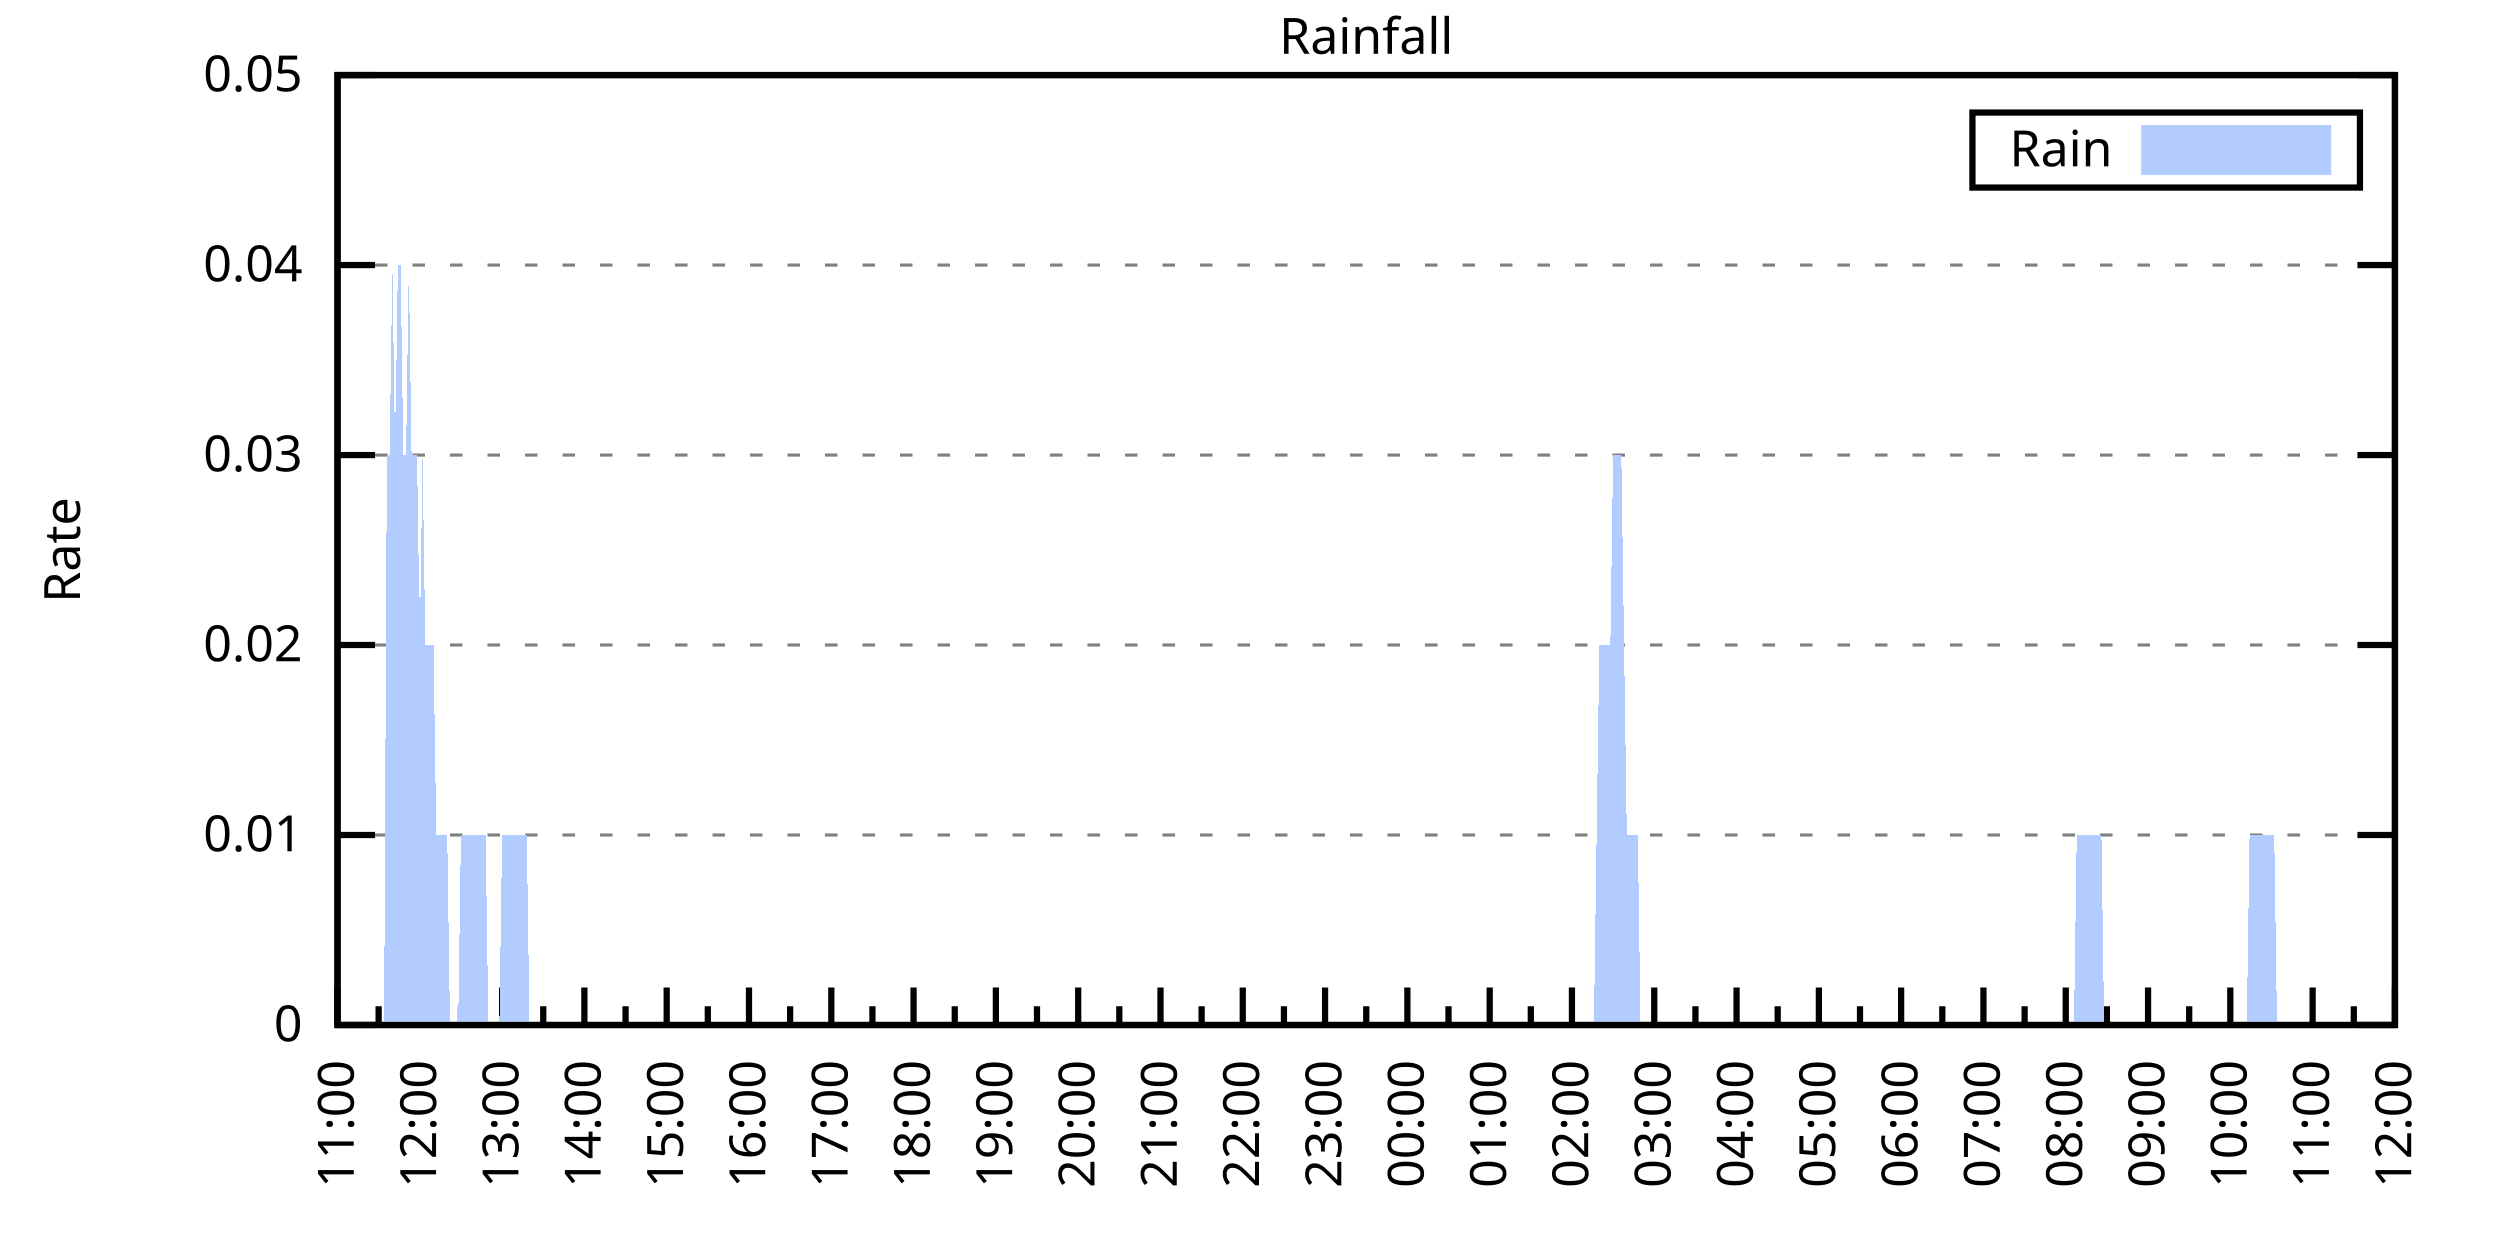
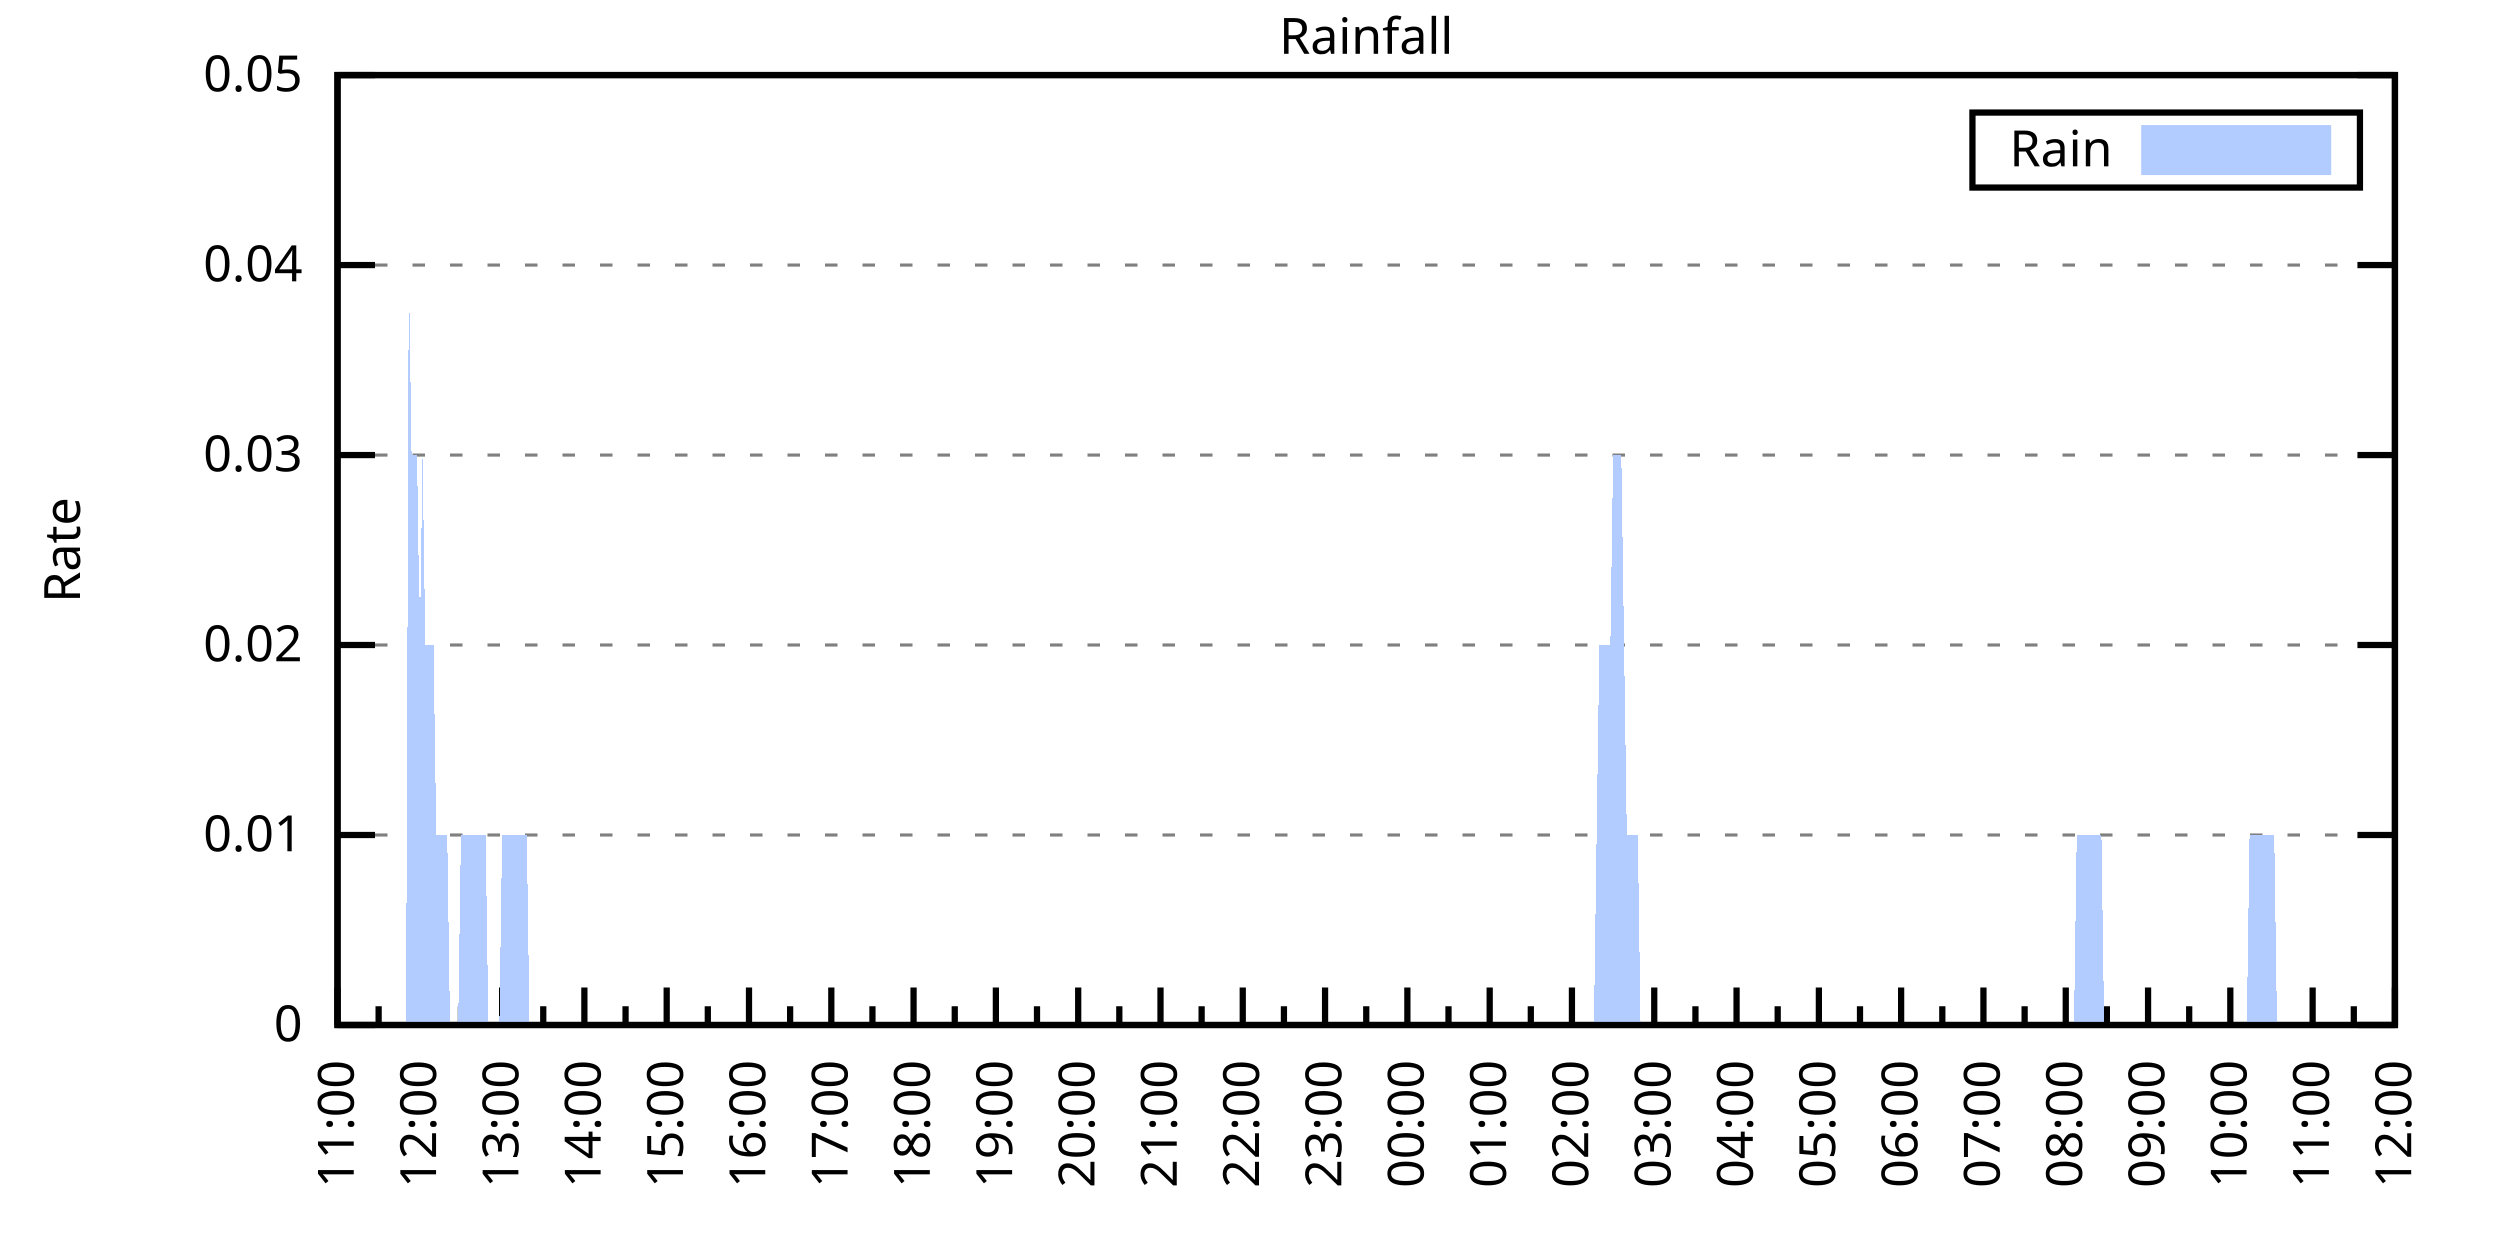
<svg xmlns="http://www.w3.org/2000/svg" xmlns:xlink="http://www.w3.org/1999/xlink" width="400" height="200" viewBox="0 0 400 200">
  <g id="gnuplot_canvas">
    <rect x="0" y="0" width="400" height="200" fill="none" />
    <defs>
      <circle id="gpDot" r="0.5" stroke-width="0.5" stroke="currentColor" />
      <path id="gpPt0" stroke-width="0.333" stroke="currentColor" d="M-1,0 h2 M0,-1 v2" />
      <path id="gpPt1" stroke-width="0.333" stroke="currentColor" d="M-1,-1 L1,1 M1,-1 L-1,1" />
      <path id="gpPt2" stroke-width="0.333" stroke="currentColor" d="M-1,0 L1,0 M0,-1 L0,1 M-1,-1 L1,1 M-1,1 L1,-1" />
      <rect id="gpPt3" stroke-width="0.333" stroke="currentColor" x="-1" y="-1" width="2" height="2" />
      <rect id="gpPt4" stroke-width="0.333" stroke="currentColor" fill="currentColor" x="-1" y="-1" width="2" height="2" />
      <circle id="gpPt5" stroke-width="0.333" stroke="currentColor" cx="0" cy="0" r="1" />
      <use xlink:href="#gpPt5" id="gpPt6" fill="currentColor" stroke="none" />
      <path id="gpPt7" stroke-width="0.333" stroke="currentColor" d="M0,-1.33 L-1.33,0.67 L1.33,0.67 z" />
      <use xlink:href="#gpPt7" id="gpPt8" fill="currentColor" stroke="none" />
      <use xlink:href="#gpPt7" id="gpPt9" stroke="currentColor" transform="rotate(180)" />
      <use xlink:href="#gpPt9" id="gpPt10" fill="currentColor" stroke="none" />
      <use xlink:href="#gpPt3" id="gpPt11" stroke="currentColor" transform="rotate(45)" />
      <use xlink:href="#gpPt11" id="gpPt12" fill="currentColor" stroke="none" />
      <path id="gpPt13" stroke-width="0.333" stroke="currentColor" d="M0,1.330 L1.265,0.411 L0.782,-1.067 L-0.782,-1.076 L-1.265,0.411 z" />
      <use xlink:href="#gpPt13" id="gpPt14" fill="currentColor" stroke="none" />
      <filter id="textbox" filterUnits="objectBoundingBox" x="0" y="0" height="1" width="1">
        <feFlood flood-color="white" flood-opacity="1" result="bgnd" />
        <feComposite in="SourceGraphic" in2="bgnd" operator="atop" />
      </filter>
      <filter id="greybox" filterUnits="objectBoundingBox" x="0" y="0" height="1" width="1">
        <feFlood flood-color="lightgrey" flood-opacity="1" result="grey" />
        <feComposite in="SourceGraphic" in2="grey" operator="atop" />
      </filter>
    </defs>
    <g fill="none" color="white" stroke="currentColor" stroke-width="1.00" stroke-linecap="butt" stroke-linejoin="miter">
</g>
    <g fill="none" color="black" stroke="currentColor" stroke-width="1.00" stroke-linecap="butt" stroke-linejoin="miter">
      <g stroke="none" shape-rendering="crispEdges">
        <polygon fill="rgb(255, 255, 255)" points="54.00,164.00 383.18,164.00 383.18,12.02 54.00,12.02 " />
      </g>
    </g>
    <g fill="none" color="black" stroke="currentColor" stroke-width="1.00" stroke-linecap="butt" stroke-linejoin="miter">
</g>
    <g fill="none" color="black" stroke="black" stroke-width="0.50" stroke-linecap="butt" stroke-linejoin="miter">
</g>
    <g fill="none" color="gray" stroke="currentColor" stroke-width="0.50" stroke-linecap="butt" stroke-linejoin="miter">
      <path stroke="gray" stroke-dasharray="2,4" class="gridline" d="M54.00,164.00 L383.19,164.00  " />
    </g>
    <g fill="none" color="gray" stroke="gray" stroke-width="1.00" stroke-linecap="butt" stroke-linejoin="miter">
</g>
    <g fill="none" color="black" stroke="currentColor" stroke-width="1.00" stroke-linecap="butt" stroke-linejoin="miter">
      <path stroke="black" d="M54.00,164.00 L60.00,164.00 M383.19,164.00 L377.19,164.00  " />
      <g transform="translate(48.40,166.60)" stroke="none" fill="black" font-family="Sans" font-size="8.00" text-anchor="end">
        <text>
          <tspan font-family="Sans"> 0</tspan>
        </text>
      </g>
    </g>
    <g fill="none" color="black" stroke="currentColor" stroke-width="1.00" stroke-linecap="butt" stroke-linejoin="miter">
</g>
    <g fill="none" color="black" stroke="black" stroke-width="0.50" stroke-linecap="butt" stroke-linejoin="miter">
</g>
    <g fill="none" color="gray" stroke="currentColor" stroke-width="0.50" stroke-linecap="butt" stroke-linejoin="miter">
      <path stroke="gray" stroke-dasharray="2,4" class="gridline" d="M54.00,133.60 L383.19,133.60  " />
    </g>
    <g fill="none" color="gray" stroke="gray" stroke-width="1.00" stroke-linecap="butt" stroke-linejoin="miter">
</g>
    <g fill="none" color="black" stroke="currentColor" stroke-width="1.00" stroke-linecap="butt" stroke-linejoin="miter">
      <path stroke="black" d="M54.00,133.60 L60.00,133.60 M383.19,133.60 L377.19,133.60  " />
      <g transform="translate(48.40,136.20)" stroke="none" fill="black" font-family="Sans" font-size="8.00" text-anchor="end">
        <text>
          <tspan font-family="Sans"> 0.01</tspan>
        </text>
      </g>
    </g>
    <g fill="none" color="black" stroke="currentColor" stroke-width="1.00" stroke-linecap="butt" stroke-linejoin="miter">
</g>
    <g fill="none" color="black" stroke="black" stroke-width="0.50" stroke-linecap="butt" stroke-linejoin="miter">
</g>
    <g fill="none" color="gray" stroke="currentColor" stroke-width="0.50" stroke-linecap="butt" stroke-linejoin="miter">
      <path stroke="gray" stroke-dasharray="2,4" class="gridline" d="M54.00,103.20 L383.19,103.20  " />
    </g>
    <g fill="none" color="gray" stroke="gray" stroke-width="1.00" stroke-linecap="butt" stroke-linejoin="miter">
</g>
    <g fill="none" color="black" stroke="currentColor" stroke-width="1.00" stroke-linecap="butt" stroke-linejoin="miter">
      <path stroke="black" d="M54.00,103.20 L60.00,103.20 M383.19,103.20 L377.19,103.20  " />
      <g transform="translate(48.40,105.80)" stroke="none" fill="black" font-family="Sans" font-size="8.00" text-anchor="end">
        <text>
          <tspan font-family="Sans"> 0.02</tspan>
        </text>
      </g>
    </g>
    <g fill="none" color="black" stroke="currentColor" stroke-width="1.00" stroke-linecap="butt" stroke-linejoin="miter">
</g>
    <g fill="none" color="black" stroke="black" stroke-width="0.50" stroke-linecap="butt" stroke-linejoin="miter">
</g>
    <g fill="none" color="gray" stroke="currentColor" stroke-width="0.50" stroke-linecap="butt" stroke-linejoin="miter">
      <path stroke="gray" stroke-dasharray="2,4" class="gridline" d="M54.00,72.81 L383.19,72.81  " />
    </g>
    <g fill="none" color="gray" stroke="gray" stroke-width="1.00" stroke-linecap="butt" stroke-linejoin="miter">
</g>
    <g fill="none" color="black" stroke="currentColor" stroke-width="1.00" stroke-linecap="butt" stroke-linejoin="miter">
      <path stroke="black" d="M54.00,72.81 L60.00,72.81 M383.19,72.81 L377.19,72.81  " />
      <g transform="translate(48.40,75.41)" stroke="none" fill="black" font-family="Sans" font-size="8.00" text-anchor="end">
        <text>
          <tspan font-family="Sans"> 0.03</tspan>
        </text>
      </g>
    </g>
    <g fill="none" color="black" stroke="currentColor" stroke-width="1.00" stroke-linecap="butt" stroke-linejoin="miter">
</g>
    <g fill="none" color="black" stroke="black" stroke-width="0.50" stroke-linecap="butt" stroke-linejoin="miter">
</g>
    <g fill="none" color="gray" stroke="currentColor" stroke-width="0.50" stroke-linecap="butt" stroke-linejoin="miter">
      <path stroke="gray" stroke-dasharray="2,4" class="gridline" d="M54.00,42.41 L383.19,42.41  " />
    </g>
    <g fill="none" color="gray" stroke="gray" stroke-width="1.00" stroke-linecap="butt" stroke-linejoin="miter">
</g>
    <g fill="none" color="black" stroke="currentColor" stroke-width="1.00" stroke-linecap="butt" stroke-linejoin="miter">
      <path stroke="black" d="M54.00,42.41 L60.00,42.41 M383.19,42.41 L377.19,42.41  " />
      <g transform="translate(48.40,45.01)" stroke="none" fill="black" font-family="Sans" font-size="8.00" text-anchor="end">
        <text>
          <tspan font-family="Sans"> 0.04</tspan>
        </text>
      </g>
    </g>
    <g fill="none" color="black" stroke="currentColor" stroke-width="1.00" stroke-linecap="butt" stroke-linejoin="miter">
</g>
    <g fill="none" color="black" stroke="black" stroke-width="0.50" stroke-linecap="butt" stroke-linejoin="miter">
</g>
    <g fill="none" color="gray" stroke="currentColor" stroke-width="0.50" stroke-linecap="butt" stroke-linejoin="miter">
      <path stroke="gray" stroke-dasharray="2,4" class="gridline" d="M54.00,12.01 L383.19,12.01  " />
    </g>
    <g fill="none" color="gray" stroke="gray" stroke-width="1.00" stroke-linecap="butt" stroke-linejoin="miter">
</g>
    <g fill="none" color="black" stroke="currentColor" stroke-width="1.00" stroke-linecap="butt" stroke-linejoin="miter">
      <path stroke="black" d="M54.00,12.01 L60.00,12.01 M383.19,12.01 L377.19,12.01  " />
      <g transform="translate(48.40,14.61)" stroke="none" fill="black" font-family="Sans" font-size="8.00" text-anchor="end">
        <text>
          <tspan font-family="Sans"> 0.05</tspan>
        </text>
      </g>
    </g>
    <g fill="none" color="black" stroke="currentColor" stroke-width="1.00" stroke-linecap="butt" stroke-linejoin="miter">
      <path stroke="black" d="M54.00,164.00 L54.00,158.00  " />
      <g transform="translate(56.60,169.60) rotate(270)" stroke="none" fill="black" font-family="Sans" font-size="8.00" text-anchor="end">
        <text>
          <tspan font-family="Sans">11:00</tspan>
        </text>
      </g>
    </g>
    <g fill="none" color="black" stroke="currentColor" stroke-width="1.00" stroke-linecap="butt" stroke-linejoin="miter">
      <path stroke="black" d="M60.58,164.00 L60.58,161.00 M67.17,164.00 L67.17,158.00  " />
      <g transform="translate(69.77,169.60) rotate(270)" stroke="none" fill="black" font-family="Sans" font-size="8.00" text-anchor="end">
        <text>
          <tspan font-family="Sans">12:00</tspan>
        </text>
      </g>
    </g>
    <g fill="none" color="black" stroke="currentColor" stroke-width="1.00" stroke-linecap="butt" stroke-linejoin="miter">
      <path stroke="black" d="M73.75,164.00 L73.75,161.00 M80.34,164.00 L80.34,158.00  " />
      <g transform="translate(82.94,169.60) rotate(270)" stroke="none" fill="black" font-family="Sans" font-size="8.00" text-anchor="end">
        <text>
          <tspan font-family="Sans">13:00</tspan>
        </text>
      </g>
    </g>
    <g fill="none" color="black" stroke="currentColor" stroke-width="1.00" stroke-linecap="butt" stroke-linejoin="miter">
      <path stroke="black" d="M86.92,164.00 L86.92,161.00 M93.50,164.00 L93.50,158.00  " />
      <g transform="translate(96.10,169.60) rotate(270)" stroke="none" fill="black" font-family="Sans" font-size="8.00" text-anchor="end">
        <text>
          <tspan font-family="Sans">14:00</tspan>
        </text>
      </g>
    </g>
    <g fill="none" color="black" stroke="currentColor" stroke-width="1.00" stroke-linecap="butt" stroke-linejoin="miter">
      <path stroke="black" d="M100.09,164.00 L100.09,161.00 M106.67,164.00 L106.67,158.00  " />
      <g transform="translate(109.27,169.60) rotate(270)" stroke="none" fill="black" font-family="Sans" font-size="8.00" text-anchor="end">
        <text>
          <tspan font-family="Sans">15:00</tspan>
        </text>
      </g>
    </g>
    <g fill="none" color="black" stroke="currentColor" stroke-width="1.00" stroke-linecap="butt" stroke-linejoin="miter">
      <path stroke="black" d="M113.25,164.00 L113.25,161.00 M119.84,164.00 L119.84,158.00  " />
      <g transform="translate(122.44,169.60) rotate(270)" stroke="none" fill="black" font-family="Sans" font-size="8.00" text-anchor="end">
        <text>
          <tspan font-family="Sans">16:00</tspan>
        </text>
      </g>
    </g>
    <g fill="none" color="black" stroke="currentColor" stroke-width="1.00" stroke-linecap="butt" stroke-linejoin="miter">
      <path stroke="black" d="M126.42,164.00 L126.42,161.00 M133.01,164.00 L133.01,158.00  " />
      <g transform="translate(135.61,169.60) rotate(270)" stroke="none" fill="black" font-family="Sans" font-size="8.00" text-anchor="end">
        <text>
          <tspan font-family="Sans">17:00</tspan>
        </text>
      </g>
    </g>
    <g fill="none" color="black" stroke="currentColor" stroke-width="1.00" stroke-linecap="butt" stroke-linejoin="miter">
      <path stroke="black" d="M139.59,164.00 L139.59,161.00 M146.17,164.00 L146.17,158.00  " />
      <g transform="translate(148.77,169.60) rotate(270)" stroke="none" fill="black" font-family="Sans" font-size="8.00" text-anchor="end">
        <text>
          <tspan font-family="Sans">18:00</tspan>
        </text>
      </g>
    </g>
    <g fill="none" color="black" stroke="currentColor" stroke-width="1.00" stroke-linecap="butt" stroke-linejoin="miter">
      <path stroke="black" d="M152.76,164.00 L152.76,161.00 M159.34,164.00 L159.34,158.00  " />
      <g transform="translate(161.94,169.60) rotate(270)" stroke="none" fill="black" font-family="Sans" font-size="8.00" text-anchor="end">
        <text>
          <tspan font-family="Sans">19:00</tspan>
        </text>
      </g>
    </g>
    <g fill="none" color="black" stroke="currentColor" stroke-width="1.00" stroke-linecap="butt" stroke-linejoin="miter">
      <path stroke="black" d="M165.92,164.00 L165.92,161.00 M172.51,164.00 L172.51,158.00  " />
      <g transform="translate(175.11,169.60) rotate(270)" stroke="none" fill="black" font-family="Sans" font-size="8.00" text-anchor="end">
        <text>
          <tspan font-family="Sans">20:00</tspan>
        </text>
      </g>
    </g>
    <g fill="none" color="black" stroke="currentColor" stroke-width="1.00" stroke-linecap="butt" stroke-linejoin="miter">
      <path stroke="black" d="M179.09,164.00 L179.09,161.00 M185.68,164.00 L185.68,158.00  " />
      <g transform="translate(188.28,169.60) rotate(270)" stroke="none" fill="black" font-family="Sans" font-size="8.00" text-anchor="end">
        <text>
          <tspan font-family="Sans">21:00</tspan>
        </text>
      </g>
    </g>
    <g fill="none" color="black" stroke="currentColor" stroke-width="1.00" stroke-linecap="butt" stroke-linejoin="miter">
      <path stroke="black" d="M192.26,164.00 L192.26,161.00 M198.84,164.00 L198.84,158.00  " />
      <g transform="translate(201.44,169.60) rotate(270)" stroke="none" fill="black" font-family="Sans" font-size="8.00" text-anchor="end">
        <text>
          <tspan font-family="Sans">22:00</tspan>
        </text>
      </g>
    </g>
    <g fill="none" color="black" stroke="currentColor" stroke-width="1.00" stroke-linecap="butt" stroke-linejoin="miter">
      <path stroke="black" d="M205.43,164.00 L205.43,161.00 M212.01,164.00 L212.01,158.00  " />
      <g transform="translate(214.61,169.60) rotate(270)" stroke="none" fill="black" font-family="Sans" font-size="8.00" text-anchor="end">
        <text>
          <tspan font-family="Sans">23:00</tspan>
        </text>
      </g>
    </g>
    <g fill="none" color="black" stroke="currentColor" stroke-width="1.00" stroke-linecap="butt" stroke-linejoin="miter">
      <path stroke="black" d="M218.60,164.00 L218.60,161.00 M225.18,164.00 L225.18,158.00  " />
      <g transform="translate(227.78,169.60) rotate(270)" stroke="none" fill="black" font-family="Sans" font-size="8.00" text-anchor="end">
        <text>
          <tspan font-family="Sans">00:00</tspan>
        </text>
      </g>
    </g>
    <g fill="none" color="black" stroke="currentColor" stroke-width="1.00" stroke-linecap="butt" stroke-linejoin="miter">
      <path stroke="black" d="M231.76,164.00 L231.76,161.00 M238.35,164.00 L238.35,158.00  " />
      <g transform="translate(240.95,169.60) rotate(270)" stroke="none" fill="black" font-family="Sans" font-size="8.00" text-anchor="end">
        <text>
          <tspan font-family="Sans">01:00</tspan>
        </text>
      </g>
    </g>
    <g fill="none" color="black" stroke="currentColor" stroke-width="1.00" stroke-linecap="butt" stroke-linejoin="miter">
      <path stroke="black" d="M244.93,164.00 L244.93,161.00 M251.51,164.00 L251.51,158.00  " />
      <g transform="translate(254.11,169.60) rotate(270)" stroke="none" fill="black" font-family="Sans" font-size="8.00" text-anchor="end">
        <text>
          <tspan font-family="Sans">02:00</tspan>
        </text>
      </g>
    </g>
    <g fill="none" color="black" stroke="currentColor" stroke-width="1.00" stroke-linecap="butt" stroke-linejoin="miter">
      <path stroke="black" d="M258.10,164.00 L258.10,161.00 M264.68,164.00 L264.68,158.00  " />
      <g transform="translate(267.28,169.60) rotate(270)" stroke="none" fill="black" font-family="Sans" font-size="8.00" text-anchor="end">
        <text>
          <tspan font-family="Sans">03:00</tspan>
        </text>
      </g>
    </g>
    <g fill="none" color="black" stroke="currentColor" stroke-width="1.00" stroke-linecap="butt" stroke-linejoin="miter">
      <path stroke="black" d="M271.27,164.00 L271.27,161.00 M277.85,164.00 L277.85,158.00  " />
      <g transform="translate(280.45,169.60) rotate(270)" stroke="none" fill="black" font-family="Sans" font-size="8.00" text-anchor="end">
        <text>
          <tspan font-family="Sans">04:00</tspan>
        </text>
      </g>
    </g>
    <g fill="none" color="black" stroke="currentColor" stroke-width="1.00" stroke-linecap="butt" stroke-linejoin="miter">
      <path stroke="black" d="M284.43,164.00 L284.43,161.00 M291.02,164.00 L291.02,158.00  " />
      <g transform="translate(293.62,169.60) rotate(270)" stroke="none" fill="black" font-family="Sans" font-size="8.00" text-anchor="end">
        <text>
          <tspan font-family="Sans">05:00</tspan>
        </text>
      </g>
    </g>
    <g fill="none" color="black" stroke="currentColor" stroke-width="1.00" stroke-linecap="butt" stroke-linejoin="miter">
      <path stroke="black" d="M297.60,164.00 L297.60,161.00 M304.18,164.00 L304.18,158.00  " />
      <g transform="translate(306.78,169.60) rotate(270)" stroke="none" fill="black" font-family="Sans" font-size="8.00" text-anchor="end">
        <text>
          <tspan font-family="Sans">06:00</tspan>
        </text>
      </g>
    </g>
    <g fill="none" color="black" stroke="currentColor" stroke-width="1.00" stroke-linecap="butt" stroke-linejoin="miter">
      <path stroke="black" d="M310.77,164.00 L310.77,161.00 M317.35,164.00 L317.35,158.00  " />
      <g transform="translate(319.95,169.60) rotate(270)" stroke="none" fill="black" font-family="Sans" font-size="8.00" text-anchor="end">
        <text>
          <tspan font-family="Sans">07:00</tspan>
        </text>
      </g>
    </g>
    <g fill="none" color="black" stroke="currentColor" stroke-width="1.00" stroke-linecap="butt" stroke-linejoin="miter">
      <path stroke="black" d="M323.94,164.00 L323.94,161.00 M330.52,164.00 L330.52,158.00  " />
      <g transform="translate(333.12,169.60) rotate(270)" stroke="none" fill="black" font-family="Sans" font-size="8.00" text-anchor="end">
        <text>
          <tspan font-family="Sans">08:00</tspan>
        </text>
      </g>
    </g>
    <g fill="none" color="black" stroke="currentColor" stroke-width="1.00" stroke-linecap="butt" stroke-linejoin="miter">
      <path stroke="black" d="M337.10,164.00 L337.10,161.00 M343.69,164.00 L343.69,158.00  " />
      <g transform="translate(346.29,169.60) rotate(270)" stroke="none" fill="black" font-family="Sans" font-size="8.00" text-anchor="end">
        <text>
          <tspan font-family="Sans">09:00</tspan>
        </text>
      </g>
    </g>
    <g fill="none" color="black" stroke="currentColor" stroke-width="1.00" stroke-linecap="butt" stroke-linejoin="miter">
      <path stroke="black" d="M350.27,164.00 L350.27,161.00 M356.85,164.00 L356.85,158.00  " />
      <g transform="translate(359.45,169.60) rotate(270)" stroke="none" fill="black" font-family="Sans" font-size="8.00" text-anchor="end">
        <text>
          <tspan font-family="Sans">10:00</tspan>
        </text>
      </g>
    </g>
    <g fill="none" color="black" stroke="currentColor" stroke-width="1.00" stroke-linecap="butt" stroke-linejoin="miter">
      <path stroke="black" d="M363.44,164.00 L363.44,161.00 M370.02,164.00 L370.02,158.00  " />
      <g transform="translate(372.62,169.60) rotate(270)" stroke="none" fill="black" font-family="Sans" font-size="8.00" text-anchor="end">
        <text>
          <tspan font-family="Sans">11:00</tspan>
        </text>
      </g>
    </g>
    <g fill="none" color="black" stroke="currentColor" stroke-width="1.00" stroke-linecap="butt" stroke-linejoin="miter">
      <path stroke="black" d="M376.61,164.00 L376.61,161.00 M383.19,164.00 L383.19,158.00  " />
      <g transform="translate(385.79,169.60) rotate(270)" stroke="none" fill="black" font-family="Sans" font-size="8.00" text-anchor="end">
        <text>
          <tspan font-family="Sans">12:00</tspan>
        </text>
      </g>
    </g>
    <g fill="none" color="black" stroke="currentColor" stroke-width="1.00" stroke-linecap="butt" stroke-linejoin="miter">
</g>
    <g fill="none" color="black" stroke="currentColor" stroke-width="1.00" stroke-linecap="butt" stroke-linejoin="miter">
      <path stroke="black" d="M54.00,12.01 L54.00,164.00 L383.19,164.00 L383.19,12.01 L54.00,12.01 Z  " />
    </g>
    <g fill="none" color="black" stroke="currentColor" stroke-width="1.00" stroke-linecap="butt" stroke-linejoin="miter">
      <g transform="translate(12.80,88.01) rotate(270)" stroke="none" fill="black" font-family="Sans" font-size="8.00" text-anchor="middle">
        <text>
          <tspan font-family="Sans">Rate</tspan>
        </text>
      </g>
    </g>
    <g fill="none" color="black" stroke="currentColor" stroke-width="1.00" stroke-linecap="butt" stroke-linejoin="miter">
</g>
    <g fill="none" color="black" stroke="currentColor" stroke-width="1.00" stroke-linecap="butt" stroke-linejoin="miter">
      <path stroke="black" d="M315.59,30.01 L315.59,18.01 L377.59,18.01 L377.59,30.01 L315.59,30.01 Z  " />
    </g>
    <g id="Rainfall_plot_1">
      <g fill="none" color="white" stroke="black" stroke-width="2.00" stroke-linecap="butt" stroke-linejoin="miter">
</g>
      <g fill="none" color="black" stroke="currentColor" stroke-width="2.00" stroke-linecap="butt" stroke-linejoin="miter">
        <g transform="translate(337.99,26.61)" stroke="none" fill="black" font-family="Sans" font-size="8.00" text-anchor="end">
          <text>
            <tspan font-family="Sans">Rain</tspan>
          </text>
        </g>
      </g>
      <g fill="none" color="black" stroke="currentColor" stroke-width="2.00" stroke-linecap="butt" stroke-linejoin="miter">
        <g stroke="none" shape-rendering="crispEdges">
          <polygon fill="rgb(178, 204, 255)" points="343.59,27.01 371.99,27.01 371.99,21.01 343.59,21.01 " />
        </g>
        <path stroke="rgb(178, 204, 255)" d="M343.59,27.01 L371.99,27.01 L371.99,21.01 L343.59,21.01 L343.59,27.01 Z  " />
      </g>
      <g fill="none" color="black" stroke="currentColor" stroke-width="2.00" stroke-linecap="butt" stroke-linejoin="miter">
        <g stroke="none" shape-rendering="crispEdges">
-           <polygon fill="rgb(178, 204, 255)" points="57.51,164.00 57.95,164.00 58.39,164.00 58.83,164.00 59.27,164.00 59.71,164.00 60.14,164.00 60.58,164.00 61.02,164.00 61.46,164.00 61.90,72.81 62.34,72.81 62.78,42.41 63.22,72.81 63.66,42.41 64.10,42.41 64.53,72.81 64.97,72.81 65.41,42.41 65.85,72.81 66.29,72.81 66.73,72.81 67.17,103.20 67.61,72.81 68.05,103.20 68.48,103.20 68.92,103.20 69.36,103.20 69.80,133.60 70.24,133.60 70.68,133.60 71.12,133.60 71.56,133.60 72.00,164.00 72.43,164.00 72.87,164.00 73.31,164.00 73.75,133.60 74.19,133.60 74.63,133.60 75.07,133.60 75.51,133.60 75.95,133.60 76.38,133.60 76.82,133.60 77.26,133.60 77.70,133.60 78.14,164.00 78.58,164.00 79.02,164.00 79.46,164.00 79.90,164.00 80.34,133.60 80.77,133.60 81.21,133.60 81.65,133.60 82.09,133.60 82.53,133.60 82.97,133.60 83.41,133.60 83.85,133.60 84.29,133.60 84.72,164.00 85.16,164.00 85.60,164.00 86.04,164.00 86.48,164.00 86.92,164.00 87.36,164.00 87.80,164.00 88.24,164.00 88.67,164.00 89.11,164.00 89.55,164.00 89.99,164.00 90.43,164.00 90.87,164.00 91.31,164.00 91.75,164.00 92.19,164.00 92.62,164.00 93.06,164.00 93.50,164.00 93.94,164.00 94.38,164.00 94.82,164.00 95.26,164.00 95.70,164.00 96.14,164.00 96.58,164.00 97.01,164.00 97.45,164.00 97.89,164.00 98.33,164.00 98.77,164.00 99.21,164.00 99.65,164.00 100.09,164.00 100.53,164.00 100.96,164.00 101.40,164.00 101.84,164.00 102.28,164.00 102.72,164.00 103.16,164.00 103.60,164.00 104.04,164.00 104.48,164.00 104.91,164.00 105.35,164.00 105.79,164.00 106.23,164.00 106.67,164.00 107.11,164.00 107.55,164.00 107.99,164.00 108.43,164.00 108.87,164.00 109.30,164.00 109.74,164.00 110.18,164.00 110.62,164.00 111.06,164.00 111.50,164.00 111.94,164.00 112.38,164.00 112.82,164.00 113.25,164.00 113.69,164.00 114.13,164.00 114.57,164.00 115.01,164.00 115.45,164.00 115.89,164.00 116.33,164.00 116.77,164.00 117.20,164.00 117.64,164.00 118.08,164.00 118.52,164.00 118.96,164.00 119.40,164.00 119.84,164.00 120.28,164.00 120.72,164.00 121.15,164.00 121.59,164.00 122.03,164.00 122.47,164.00 122.91,164.00 123.35,164.00 123.79,164.00 124.23,164.00 124.67,164.00 125.11,164.00 125.54,164.00 125.98,164.00 126.42,164.00 126.86,164.00 127.30,164.00 127.74,164.00 128.18,164.00 128.62,164.00 129.06,164.00 129.49,164.00 129.93,164.00 130.37,164.00 130.81,164.00 131.25,164.00 131.69,164.00 132.13,164.00 132.57,164.00 133.01,164.00 133.44,164.00 133.88,164.00 134.32,164.00 134.76,164.00 135.20,164.00 135.64,164.00 136.08,164.00 136.52,164.00 136.96,164.00 137.39,164.00 137.83,164.00 138.27,164.00 138.71,164.00 139.15,164.00 139.59,164.00 140.03,164.00 140.47,164.00 140.91,164.00 141.35,164.00 141.78,164.00 142.22,164.00 142.66,164.00 143.10,164.00 143.54,164.00 143.98,164.00 144.42,164.00 144.86,164.00 145.30,164.00 145.73,164.00 146.17,164.00 146.61,164.00 147.05,164.00 147.49,164.00 147.93,164.00 148.37,164.00 148.81,164.00 149.25,164.00 149.68,164.00 150.12,164.00 150.56,164.00 151.00,164.00 151.44,164.00 151.88,164.00 152.32,164.00 152.76,164.00 153.20,164.00 153.63,164.00 154.07,164.00 154.51,164.00 154.95,164.00 155.39,164.00 155.83,164.00 156.27,164.00 156.71,164.00 157.15,164.00 157.59,164.00 158.02,164.00 158.46,164.00 158.90,164.00 159.34,164.00 159.78,164.00 160.22,164.00 160.66,164.00 161.10,164.00 161.54,164.00 161.97,164.00 162.41,164.00 162.85,164.00 163.29,164.00 163.73,164.00 164.17,164.00 164.61,164.00 165.05,164.00 165.49,164.00 165.92,164.00 166.36,164.00 166.80,164.00 167.24,164.00 167.68,164.00 168.12,164.00 168.56,164.00 169.00,164.00 169.44,164.00 169.87,164.00 170.31,164.00 170.75,164.00 171.19,164.00 171.63,164.00 172.07,164.00 172.51,164.00 172.95,164.00 173.39,164.00 173.83,164.00 174.26,164.00 174.70,164.00 175.14,164.00 175.58,164.00 176.02,164.00 176.46,164.00 176.90,164.00 177.34,164.00 177.78,164.00 178.21,164.00 178.65,164.00 179.09,164.00 179.53,164.00 179.97,164.00 180.41,164.00 180.85,164.00 181.29,164.00 181.73,164.00 182.16,164.00 182.60,164.00 183.04,164.00 183.48,164.00 183.92,164.00 184.36,164.00 184.80,164.00 185.24,164.00 185.68,164.00 186.11,164.00 186.55,164.00 186.99,164.00 187.43,164.00 187.87,164.00 188.31,164.00 188.75,164.00 189.19,164.00 189.63,164.00 190.07,164.00 190.50,164.00 190.94,164.00 191.38,164.00 191.82,164.00 192.26,164.00 192.70,164.00 193.14,164.00 193.58,164.00 194.02,164.00 194.45,164.00 194.89,164.00 195.33,164.00 195.77,164.00 196.21,164.00 196.65,164.00 197.09,164.00 197.53,164.00 197.97,164.00 198.40,164.00 198.84,164.00 199.28,164.00 199.72,164.00 200.16,164.00 200.60,164.00 201.04,164.00 201.48,164.00 201.92,164.00 202.35,164.00 202.79,164.00 203.23,164.00 203.67,164.00 204.11,164.00 204.55,164.00 204.99,164.00 205.43,164.00 205.87,164.00 206.31,164.00 206.74,164.00 207.18,164.00 207.62,164.00 208.06,164.00 208.50,164.00 208.94,164.00 209.38,164.00 209.82,164.00 210.26,164.00 210.69,164.00 211.13,164.00 211.57,164.00 212.01,164.00 212.45,164.00 212.89,164.00 213.33,164.00 213.77,164.00 214.21,164.00 214.64,164.00 215.08,164.00 215.52,164.00 215.96,164.00 216.40,164.00 216.84,164.00 217.28,164.00 217.72,164.00 218.16,164.00 218.60,164.00 219.03,164.00 219.47,164.00 219.91,164.00 220.35,164.00 220.79,164.00 221.23,164.00 221.67,164.00 222.11,164.00 222.55,164.00 222.98,164.00 223.42,164.00 223.86,164.00 224.30,164.00 224.74,164.00 225.18,164.00 225.62,164.00 226.06,164.00 226.50,164.00 226.93,164.00 227.37,164.00 227.81,164.00 228.25,164.00 228.69,164.00 229.13,164.00 229.57,164.00 230.01,164.00 230.45,164.00 230.88,164.00 231.32,164.00 231.76,164.00 232.20,164.00 232.64,164.00 233.08,164.00 233.52,164.00 233.96,164.00 234.40,164.00 234.84,164.00 235.27,164.00 235.71,164.00 236.15,164.00 236.59,164.00 237.03,164.00 237.47,164.00 237.91,164.00 238.35,164.00 238.79,164.00 239.22,164.00 239.66,164.00 240.10,164.00 240.54,164.00 240.98,164.00 241.42,164.00 241.86,164.00 242.30,164.00 242.74,164.00 243.17,164.00 243.61,164.00 244.05,164.00 244.49,164.00 244.93,164.00 245.37,164.00 245.81,164.00 246.25,164.00 246.69,164.00 247.12,164.00 247.56,164.00 248.00,164.00 248.44,164.00 248.88,164.00 249.32,164.00 249.76,164.00 250.20,164.00 250.64,164.00 251.08,164.00 251.51,164.00 251.95,164.00 252.39,164.00 252.83,164.00 253.27,164.00 253.71,164.00 254.15,164.00 254.59,164.00 255.03,164.00 255.46,133.60 255.90,103.20 256.34,103.20 256.78,103.20 257.22,103.20 257.66,103.20 258.10,72.81 258.54,72.81 258.98,72.81 259.41,72.81 259.85,103.20 260.29,133.60 260.73,133.60 261.17,133.60 261.61,133.60 262.05,133.60 262.49,164.00 262.93,164.00 263.36,164.00 263.80,164.00 264.24,164.00 264.68,164.00 265.12,164.00 265.56,164.00 266.00,164.00 266.44,164.00 266.88,164.00 267.32,164.00 267.75,164.00 268.19,164.00 268.63,164.00 269.07,164.00 269.51,164.00 269.95,164.00 270.39,164.00 270.83,164.00 271.27,164.00 271.70,164.00 272.14,164.00 272.58,164.00 273.02,164.00 273.46,164.00 273.90,164.00 274.34,164.00 274.78,164.00 275.22,164.00 275.65,164.00 276.09,164.00 276.53,164.00 276.97,164.00 277.41,164.00 277.85,164.00 278.29,164.00 278.73,164.00 279.17,164.00 279.60,164.00 280.04,164.00 280.48,164.00 280.92,164.00 281.36,164.00 281.80,164.00 282.24,164.00 282.68,164.00 283.12,164.00 283.56,164.00 283.99,164.00 284.43,164.00 284.87,164.00 285.31,164.00 285.75,164.00 286.19,164.00 286.63,164.00 287.07,164.00 287.51,164.00 287.94,164.00 288.38,164.00 288.82,164.00 289.26,164.00 289.70,164.00 290.14,164.00 290.58,164.00 291.02,164.00 291.46,164.00 291.89,164.00 292.33,164.00 292.77,164.00 293.21,164.00 293.65,164.00 294.09,164.00 294.53,164.00 294.97,164.00 295.41,164.00 295.84,164.00 296.28,164.00 296.72,164.00 297.16,164.00 297.60,164.00 298.04,164.00 298.48,164.00 298.92,164.00 299.36,164.00 299.80,164.00 300.23,164.00 300.67,164.00 301.11,164.00 301.55,164.00 301.99,164.00 302.43,164.00 302.87,164.00 303.31,164.00 303.75,164.00 304.18,164.00 304.62,164.00 305.06,164.00 305.50,164.00 305.94,164.00 306.38,164.00 306.82,164.00 307.26,164.00 307.70,164.00 308.13,164.00 308.57,164.00 309.01,164.00 309.45,164.00 309.89,164.00 310.33,164.00 310.77,164.00 311.21,164.00 311.65,164.00 312.08,164.00 312.52,164.00 312.96,164.00 313.40,164.00 313.84,164.00 314.28,164.00 314.72,164.00 315.16,164.00 315.60,164.00 316.04,164.00 316.47,164.00 316.91,164.00 317.35,164.00 317.79,164.00 318.23,164.00 318.67,164.00 319.11,164.00 319.55,164.00 319.99,164.00 320.42,164.00 320.86,164.00 321.30,164.00 321.74,164.00 322.18,164.00 322.62,164.00 323.06,164.00 323.50,164.00 323.94,164.00 324.37,164.00 324.81,164.00 325.25,164.00 325.69,164.00 326.13,164.00 326.57,164.00 327.01,164.00 327.45,164.00 327.89,164.00 328.33,164.00 328.76,164.00 329.20,164.00 329.64,164.00 330.08,164.00 330.52,164.00 330.96,164.00 331.40,164.00 331.84,164.00 332.28,133.60 332.71,133.60 333.15,133.60 333.59,133.60 334.03,133.60 334.47,133.60 334.91,133.60 335.35,133.60 335.79,133.60 336.23,133.60 336.66,164.00 337.10,164.00 337.54,164.00 337.98,164.00 338.42,164.00 338.86,164.00 339.30,164.00 339.74,164.00 340.18,164.00 340.61,164.00 341.05,164.00 341.49,164.00 341.93,164.00 342.37,164.00 342.81,164.00 343.25,164.00 343.69,164.00 344.13,164.00 344.57,164.00 345.00,164.00 345.44,164.00 345.88,164.00 346.32,164.00 346.76,164.00 347.20,164.00 347.64,164.00 348.08,164.00 348.52,164.00 348.95,164.00 349.39,164.00 349.83,164.00 350.27,164.00 350.71,164.00 351.15,164.00 351.59,164.00 352.03,164.00 352.47,164.00 352.90,164.00 353.34,164.00 353.78,164.00 354.22,164.00 354.66,164.00 355.10,164.00 355.54,164.00 355.98,164.00 356.42,164.00 356.85,164.00 357.29,164.00 357.73,164.00 358.17,164.00 358.61,164.00 359.05,164.00 359.49,164.00 359.93,133.60 360.37,133.60 360.81,133.60 361.24,133.60 361.68,133.60 362.12,133.60 362.56,133.60 363.00,133.60 363.44,133.60 363.88,133.60 364.32,164.00 364.76,164.00 365.19,164.00 365.63,164.00 366.07,164.00 366.51,164.00 366.95,164.00 367.39,164.00 367.83,164.00 368.27,164.00 368.71,164.00 369.14,164.00 369.58,164.00 370.02,164.00 370.46,164.00 370.90,164.00 371.34,164.00 371.78,164.00 372.22,164.00 372.66,164.00 373.09,164.00 373.09,164.00 57.51,164.00 " />
+           <polygon fill="rgb(178, 204, 255)" points="61.02,164.00 61.46,164.00 61.90,164.00 62.34,164.00 62.78,164.00 63.22,164.00 63.66,164.00 64.10,164.00 64.53,164.00 64.97,164.00 65.41,42.41 65.85,72.81 66.29,72.81 66.73,72.81 67.17,103.20 67.61,72.81 68.05,103.20 68.48,103.20 68.92,103.20 69.36,103.20 69.80,133.60 70.24,133.60 70.68,133.60 71.12,133.60 71.56,133.60 72.00,164.00 72.43,164.00 72.87,164.00 73.31,164.00 73.75,133.60 74.19,133.60 74.63,133.60 75.07,133.60 75.51,133.60 75.95,133.60 76.38,133.60 76.82,133.60 77.26,133.60 77.70,133.60 78.14,164.00 78.58,164.00 79.02,164.00 79.46,164.00 79.90,164.00 80.34,133.60 80.77,133.60 81.21,133.60 81.65,133.60 82.09,133.60 82.53,133.60 82.97,133.60 83.41,133.60 83.85,133.60 84.29,133.60 84.72,164.00 85.16,164.00 85.60,164.00 86.04,164.00 86.48,164.00 86.92,164.00 87.36,164.00 87.80,164.00 88.24,164.00 88.67,164.00 89.11,164.00 89.55,164.00 89.99,164.00 90.43,164.00 90.87,164.00 91.31,164.00 91.75,164.00 92.19,164.00 92.62,164.00 93.06,164.00 93.50,164.00 93.94,164.00 94.38,164.00 94.82,164.00 95.26,164.00 95.70,164.00 96.14,164.00 96.58,164.00 97.01,164.00 97.45,164.00 97.89,164.00 98.33,164.00 98.77,164.00 99.21,164.00 99.65,164.00 100.09,164.00 100.53,164.00 100.96,164.00 101.40,164.00 101.84,164.00 102.28,164.00 102.72,164.00 103.16,164.00 103.60,164.00 104.04,164.00 104.48,164.00 104.91,164.00 105.35,164.00 105.79,164.00 106.23,164.00 106.67,164.00 107.11,164.00 107.55,164.00 107.99,164.00 108.43,164.00 108.87,164.00 109.30,164.00 109.74,164.00 110.18,164.00 110.62,164.00 111.06,164.00 111.50,164.00 111.94,164.00 112.38,164.00 112.82,164.00 113.25,164.00 113.69,164.00 114.13,164.00 114.57,164.00 115.01,164.00 115.45,164.00 115.89,164.00 116.33,164.00 116.77,164.00 117.20,164.00 117.64,164.00 118.08,164.00 118.52,164.00 118.96,164.00 119.40,164.00 119.84,164.00 120.28,164.00 120.72,164.00 121.15,164.00 121.59,164.00 122.03,164.00 122.47,164.00 122.91,164.00 123.35,164.00 123.79,164.00 124.23,164.00 124.67,164.00 125.11,164.00 125.54,164.00 125.98,164.00 126.42,164.00 126.86,164.00 127.30,164.00 127.74,164.00 128.18,164.00 128.62,164.00 129.06,164.00 129.49,164.00 129.93,164.00 130.37,164.00 130.81,164.00 131.25,164.00 131.69,164.00 132.13,164.00 132.57,164.00 133.01,164.00 133.44,164.00 133.88,164.00 134.32,164.00 134.76,164.00 135.20,164.00 135.64,164.00 136.08,164.00 136.52,164.00 136.96,164.00 137.39,164.00 137.83,164.00 138.27,164.00 138.71,164.00 139.15,164.00 139.59,164.00 140.03,164.00 140.47,164.00 140.91,164.00 141.35,164.00 141.78,164.00 142.22,164.00 142.66,164.00 143.10,164.00 143.54,164.00 143.98,164.00 144.42,164.00 144.86,164.00 145.30,164.00 145.73,164.00 146.17,164.00 146.61,164.00 147.05,164.00 147.49,164.00 147.93,164.00 148.37,164.00 148.81,164.00 149.25,164.00 149.68,164.00 150.12,164.00 150.56,164.00 151.00,164.00 151.44,164.00 151.88,164.00 152.32,164.00 152.76,164.00 153.20,164.00 153.63,164.00 154.07,164.00 154.51,164.00 154.95,164.00 155.39,164.00 155.83,164.00 156.27,164.00 156.71,164.00 157.15,164.00 157.59,164.00 158.02,164.00 158.46,164.00 158.90,164.00 159.34,164.00 159.78,164.00 160.22,164.00 160.66,164.00 161.10,164.00 161.54,164.00 161.97,164.00 162.41,164.00 162.85,164.00 163.29,164.00 163.73,164.00 164.17,164.00 164.61,164.00 165.05,164.00 165.49,164.00 165.92,164.00 166.36,164.00 166.80,164.00 167.24,164.00 167.68,164.00 168.12,164.00 168.56,164.00 169.00,164.00 169.44,164.00 169.87,164.00 170.31,164.00 170.75,164.00 171.19,164.00 171.63,164.00 172.07,164.00 172.51,164.00 172.95,164.00 173.39,164.00 173.83,164.00 174.26,164.00 174.70,164.00 175.14,164.00 175.58,164.00 176.02,164.00 176.46,164.00 176.90,164.00 177.34,164.00 177.78,164.00 178.21,164.00 178.65,164.00 179.09,164.00 179.53,164.00 179.97,164.00 180.41,164.00 180.85,164.00 181.29,164.00 181.73,164.00 182.16,164.00 182.60,164.00 183.04,164.00 183.48,164.00 183.92,164.00 184.36,164.00 184.80,164.00 185.24,164.00 185.68,164.00 186.11,164.00 186.55,164.00 186.99,164.00 187.43,164.00 187.87,164.00 188.31,164.00 188.75,164.00 189.19,164.00 189.63,164.00 190.07,164.00 190.50,164.00 190.94,164.00 191.38,164.00 191.82,164.00 192.26,164.00 192.70,164.00 193.14,164.00 193.58,164.00 194.02,164.00 194.45,164.00 194.89,164.00 195.33,164.00 195.77,164.00 196.21,164.00 196.65,164.00 197.09,164.00 197.53,164.00 197.97,164.00 198.40,164.00 198.84,164.00 199.28,164.00 199.72,164.00 200.16,164.00 200.60,164.00 201.04,164.00 201.48,164.00 201.92,164.00 202.35,164.00 202.79,164.00 203.23,164.00 203.67,164.00 204.11,164.00 204.55,164.00 204.99,164.00 205.43,164.00 205.87,164.00 206.31,164.00 206.74,164.00 207.18,164.00 207.62,164.00 208.06,164.00 208.50,164.00 208.94,164.00 209.38,164.00 209.82,164.00 210.26,164.00 210.69,164.00 211.13,164.00 211.57,164.00 212.01,164.00 212.45,164.00 212.89,164.00 213.33,164.00 213.77,164.00 214.21,164.00 214.64,164.00 215.08,164.00 215.52,164.00 215.96,164.00 216.40,164.00 216.84,164.00 217.28,164.00 217.72,164.00 218.16,164.00 218.60,164.00 219.03,164.00 219.47,164.00 219.91,164.00 220.35,164.00 220.79,164.00 221.23,164.00 221.67,164.00 222.11,164.00 222.55,164.00 222.98,164.00 223.42,164.00 223.86,164.00 224.30,164.00 224.74,164.00 225.18,164.00 225.62,164.00 226.06,164.00 226.50,164.00 226.93,164.00 227.37,164.00 227.81,164.00 228.25,164.00 228.69,164.00 229.13,164.00 229.57,164.00 230.01,164.00 230.45,164.00 230.88,164.00 231.32,164.00 231.76,164.00 232.20,164.00 232.64,164.00 233.08,164.00 233.52,164.00 233.96,164.00 234.40,164.00 234.84,164.00 235.27,164.00 235.71,164.00 236.15,164.00 236.59,164.00 237.03,164.00 237.47,164.00 237.91,164.00 238.35,164.00 238.79,164.00 239.22,164.00 239.66,164.00 240.10,164.00 240.54,164.00 240.98,164.00 241.42,164.00 241.86,164.00 242.30,164.00 242.74,164.00 243.17,164.00 243.61,164.00 244.05,164.00 244.49,164.00 244.93,164.00 245.37,164.00 245.81,164.00 246.25,164.00 246.69,164.00 247.12,164.00 247.56,164.00 248.00,164.00 248.44,164.00 248.88,164.00 249.32,164.00 249.76,164.00 250.20,164.00 250.64,164.00 251.08,164.00 251.51,164.00 251.95,164.00 252.39,164.00 252.83,164.00 253.27,164.00 253.71,164.00 254.15,164.00 254.59,164.00 255.03,164.00 255.46,133.60 255.90,103.20 256.34,103.20 256.78,103.20 257.22,103.20 257.66,103.20 258.10,72.81 258.54,72.81 258.98,72.81 259.41,72.81 259.85,103.20 260.29,133.60 260.73,133.60 261.17,133.60 261.61,133.60 262.05,133.60 262.49,164.00 262.93,164.00 263.36,164.00 263.80,164.00 264.24,164.00 264.68,164.00 265.12,164.00 265.56,164.00 266.00,164.00 266.44,164.00 266.88,164.00 267.32,164.00 267.75,164.00 268.19,164.00 268.63,164.00 269.07,164.00 269.51,164.00 269.95,164.00 270.39,164.00 270.83,164.00 271.27,164.00 271.70,164.00 272.14,164.00 272.58,164.00 273.02,164.00 273.46,164.00 273.90,164.00 274.34,164.00 274.78,164.00 275.22,164.00 275.65,164.00 276.09,164.00 276.53,164.00 276.97,164.00 277.41,164.00 277.85,164.00 278.29,164.00 278.73,164.00 279.17,164.00 279.60,164.00 280.04,164.00 280.48,164.00 280.92,164.00 281.36,164.00 281.80,164.00 282.24,164.00 282.68,164.00 283.12,164.00 283.56,164.00 283.99,164.00 284.43,164.00 284.87,164.00 285.31,164.00 285.75,164.00 286.19,164.00 286.63,164.00 287.07,164.00 287.51,164.00 287.94,164.00 288.38,164.00 288.82,164.00 289.26,164.00 289.70,164.00 290.14,164.00 290.58,164.00 291.02,164.00 291.46,164.00 291.89,164.00 292.33,164.00 292.77,164.00 293.21,164.00 293.65,164.00 294.09,164.00 294.53,164.00 294.97,164.00 295.41,164.00 295.84,164.00 296.28,164.00 296.72,164.00 297.16,164.00 297.60,164.00 298.04,164.00 298.48,164.00 298.92,164.00 299.36,164.00 299.80,164.00 300.23,164.00 300.67,164.00 301.11,164.00 301.55,164.00 301.99,164.00 302.43,164.00 302.87,164.00 303.31,164.00 303.75,164.00 304.18,164.00 304.62,164.00 305.06,164.00 305.50,164.00 305.94,164.00 306.38,164.00 306.82,164.00 307.26,164.00 307.70,164.00 308.13,164.00 308.57,164.00 309.01,164.00 309.45,164.00 309.89,164.00 310.33,164.00 310.77,164.00 311.21,164.00 311.65,164.00 312.08,164.00 312.52,164.00 312.96,164.00 313.40,164.00 313.84,164.00 314.28,164.00 314.72,164.00 315.16,164.00 315.60,164.00 316.04,164.00 316.47,164.00 316.91,164.00 317.35,164.00 317.79,164.00 318.23,164.00 318.67,164.00 319.11,164.00 319.55,164.00 319.99,164.00 320.42,164.00 320.86,164.00 321.30,164.00 321.74,164.00 322.18,164.00 322.62,164.00 323.06,164.00 323.50,164.00 323.94,164.00 324.37,164.00 324.81,164.00 325.25,164.00 325.69,164.00 326.13,164.00 326.57,164.00 327.01,164.00 327.45,164.00 327.89,164.00 328.33,164.00 328.76,164.00 329.20,164.00 329.64,164.00 330.08,164.00 330.52,164.00 330.96,164.00 331.40,164.00 331.84,164.00 332.28,133.60 332.71,133.60 333.15,133.60 333.59,133.60 334.03,133.60 334.47,133.60 334.91,133.60 335.35,133.60 335.79,133.60 336.23,133.60 336.66,164.00 337.10,164.00 337.54,164.00 337.98,164.00 338.42,164.00 338.86,164.00 339.30,164.00 339.74,164.00 340.18,164.00 340.61,164.00 341.05,164.00 341.49,164.00 341.93,164.00 342.37,164.00 342.81,164.00 343.25,164.00 343.69,164.00 344.13,164.00 344.57,164.00 345.00,164.00 345.44,164.00 345.88,164.00 346.32,164.00 346.76,164.00 347.20,164.00 347.64,164.00 348.08,164.00 348.52,164.00 348.95,164.00 349.39,164.00 349.83,164.00 350.27,164.00 350.71,164.00 351.15,164.00 351.59,164.00 352.03,164.00 352.47,164.00 352.90,164.00 353.34,164.00 353.78,164.00 354.22,164.00 354.66,164.00 355.10,164.00 355.54,164.00 355.98,164.00 356.42,164.00 356.85,164.00 357.29,164.00 357.73,164.00 358.17,164.00 358.61,164.00 359.05,164.00 359.49,164.00 359.93,133.60 360.37,133.60 360.81,133.60 361.24,133.60 361.68,133.60 362.12,133.60 362.56,133.60 363.00,133.60 363.44,133.60 363.88,133.60 364.32,164.00 364.76,164.00 365.19,164.00 365.63,164.00 366.07,164.00 366.51,164.00 366.95,164.00 367.39,164.00 367.83,164.00 368.27,164.00 368.71,164.00 369.14,164.00 369.58,164.00 370.02,164.00 370.46,164.00 370.90,164.00 371.34,164.00 371.78,164.00 372.22,164.00 372.66,164.00 373.09,164.00 373.53,164.00 373.97,164.00 374.41,164.00 374.85,164.00 375.29,164.00 375.73,164.00 376.17,164.00 376.61,164.00 376.61,164.00 61.02,164.00 " />
        </g>
      </g>
    </g>
    <g fill="none" color="black" stroke="currentColor" stroke-width="2.00" stroke-linecap="butt" stroke-linejoin="miter">
</g>
    <g fill="none" color="black" stroke="black" stroke-width="1.00" stroke-linecap="butt" stroke-linejoin="miter">
</g>
    <g fill="none" color="black" stroke="currentColor" stroke-width="1.00" stroke-linecap="butt" stroke-linejoin="miter">
      <path stroke="black" d="M54.00,12.01 L54.00,164.00 L383.19,164.00 L383.19,12.01 L54.00,12.01 Z  " />
    </g>
    <g fill="none" color="black" stroke="currentColor" stroke-width="1.00" stroke-linecap="butt" stroke-linejoin="miter">
      <g transform="translate(218.59,8.61)" stroke="none" fill="black" font-family="Sans" font-size="8.00" text-anchor="middle">
        <text>
          <tspan font-family="Sans">Rainfall</tspan>
        </text>
      </g>
    </g>
    <g fill="none" color="black" stroke="currentColor" stroke-width="1.00" stroke-linecap="butt" stroke-linejoin="miter">
</g>
  </g>
</svg>
